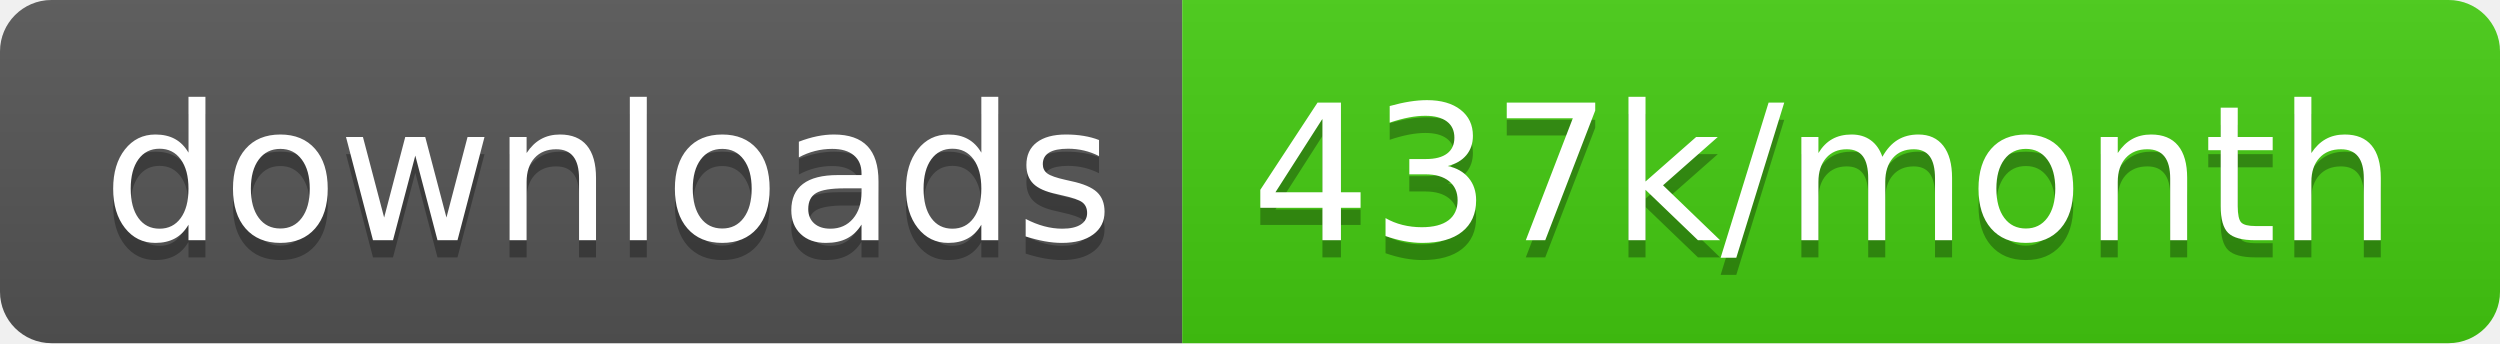
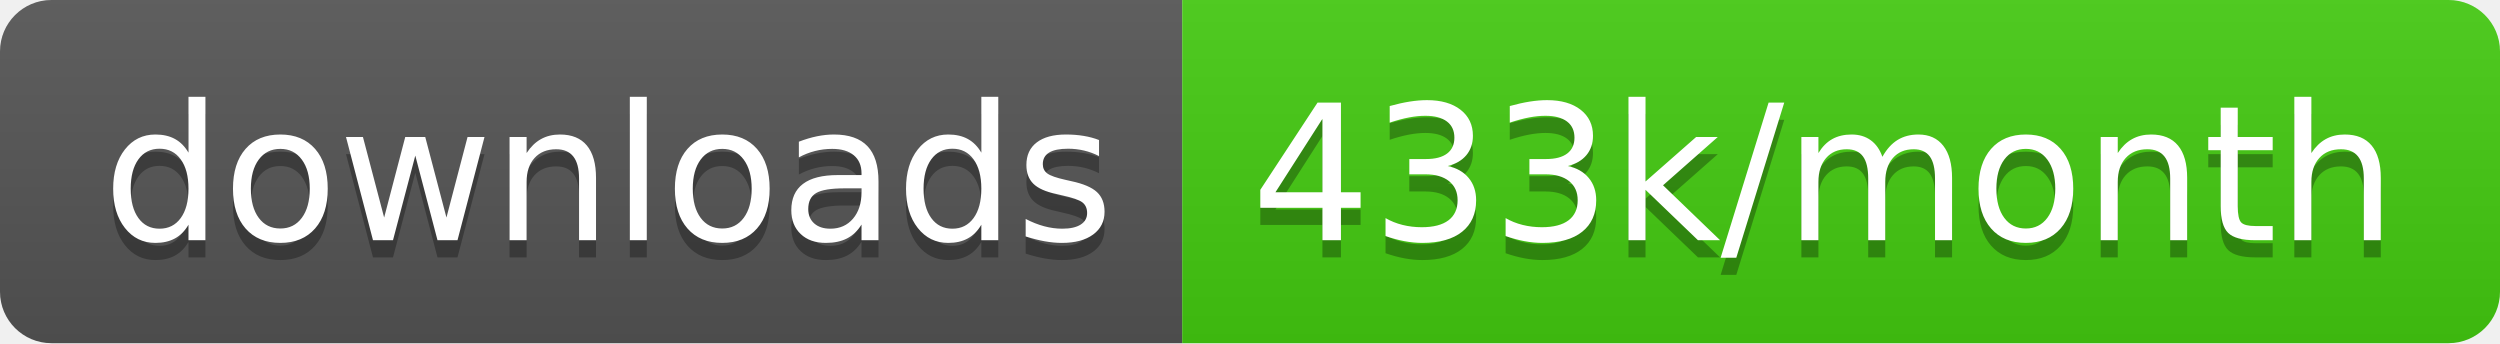
<svg xmlns="http://www.w3.org/2000/svg" width="145.7" height="20">
  <linearGradient id="smooth" x2="0" y2="100%">
    <stop offset="0" stop-color="#bbb" stop-opacity=".1" />
    <stop offset="1" stop-opacity=".1" />
  </linearGradient>
  <clipPath id="round">
    <rect width="145.7" height="20" rx="3" fill="#fff" />
  </clipPath>
  <g clip-path="url(#round)">
    <rect width="68.9" height="20" fill="#555" />
    <rect x="68.9" width="76.8" height="20" fill="#4c1" />
    <rect width="145.7" height="20" fill="url(#smooth)" />
  </g>
  <g fill="#fff" text-anchor="middle" font-family="DejaVu Sans,Verdana,Geneva,sans-serif" font-size="110">
    <text x="354.5" y="150" fill="#010101" fill-opacity=".3" transform="scale(0.1)" textLength="589.0" lengthAdjust="spacing">downloads</text>
    <text x="354.5" y="140" transform="scale(0.1)" textLength="589.0" lengthAdjust="spacing">downloads</text>
-     <text x="1063.0" y="150" fill="#010101" fill-opacity=".3" transform="scale(0.1)" textLength="668.0" lengthAdjust="spacing">437k/month</text>
-     <text x="1063.0" y="140" transform="scale(0.1)" textLength="668.0" lengthAdjust="spacing">437k/month</text>
+     <text x="1063.0" y="150" fill="#010101" fill-opacity=".3" transform="scale(0.1)" textLength="668.0" lengthAdjust="spacing">433k/month</text>
+     <text x="1063.0" y="140" transform="scale(0.1)" textLength="668.0" lengthAdjust="spacing">433k/month</text>
  </g>
</svg>
